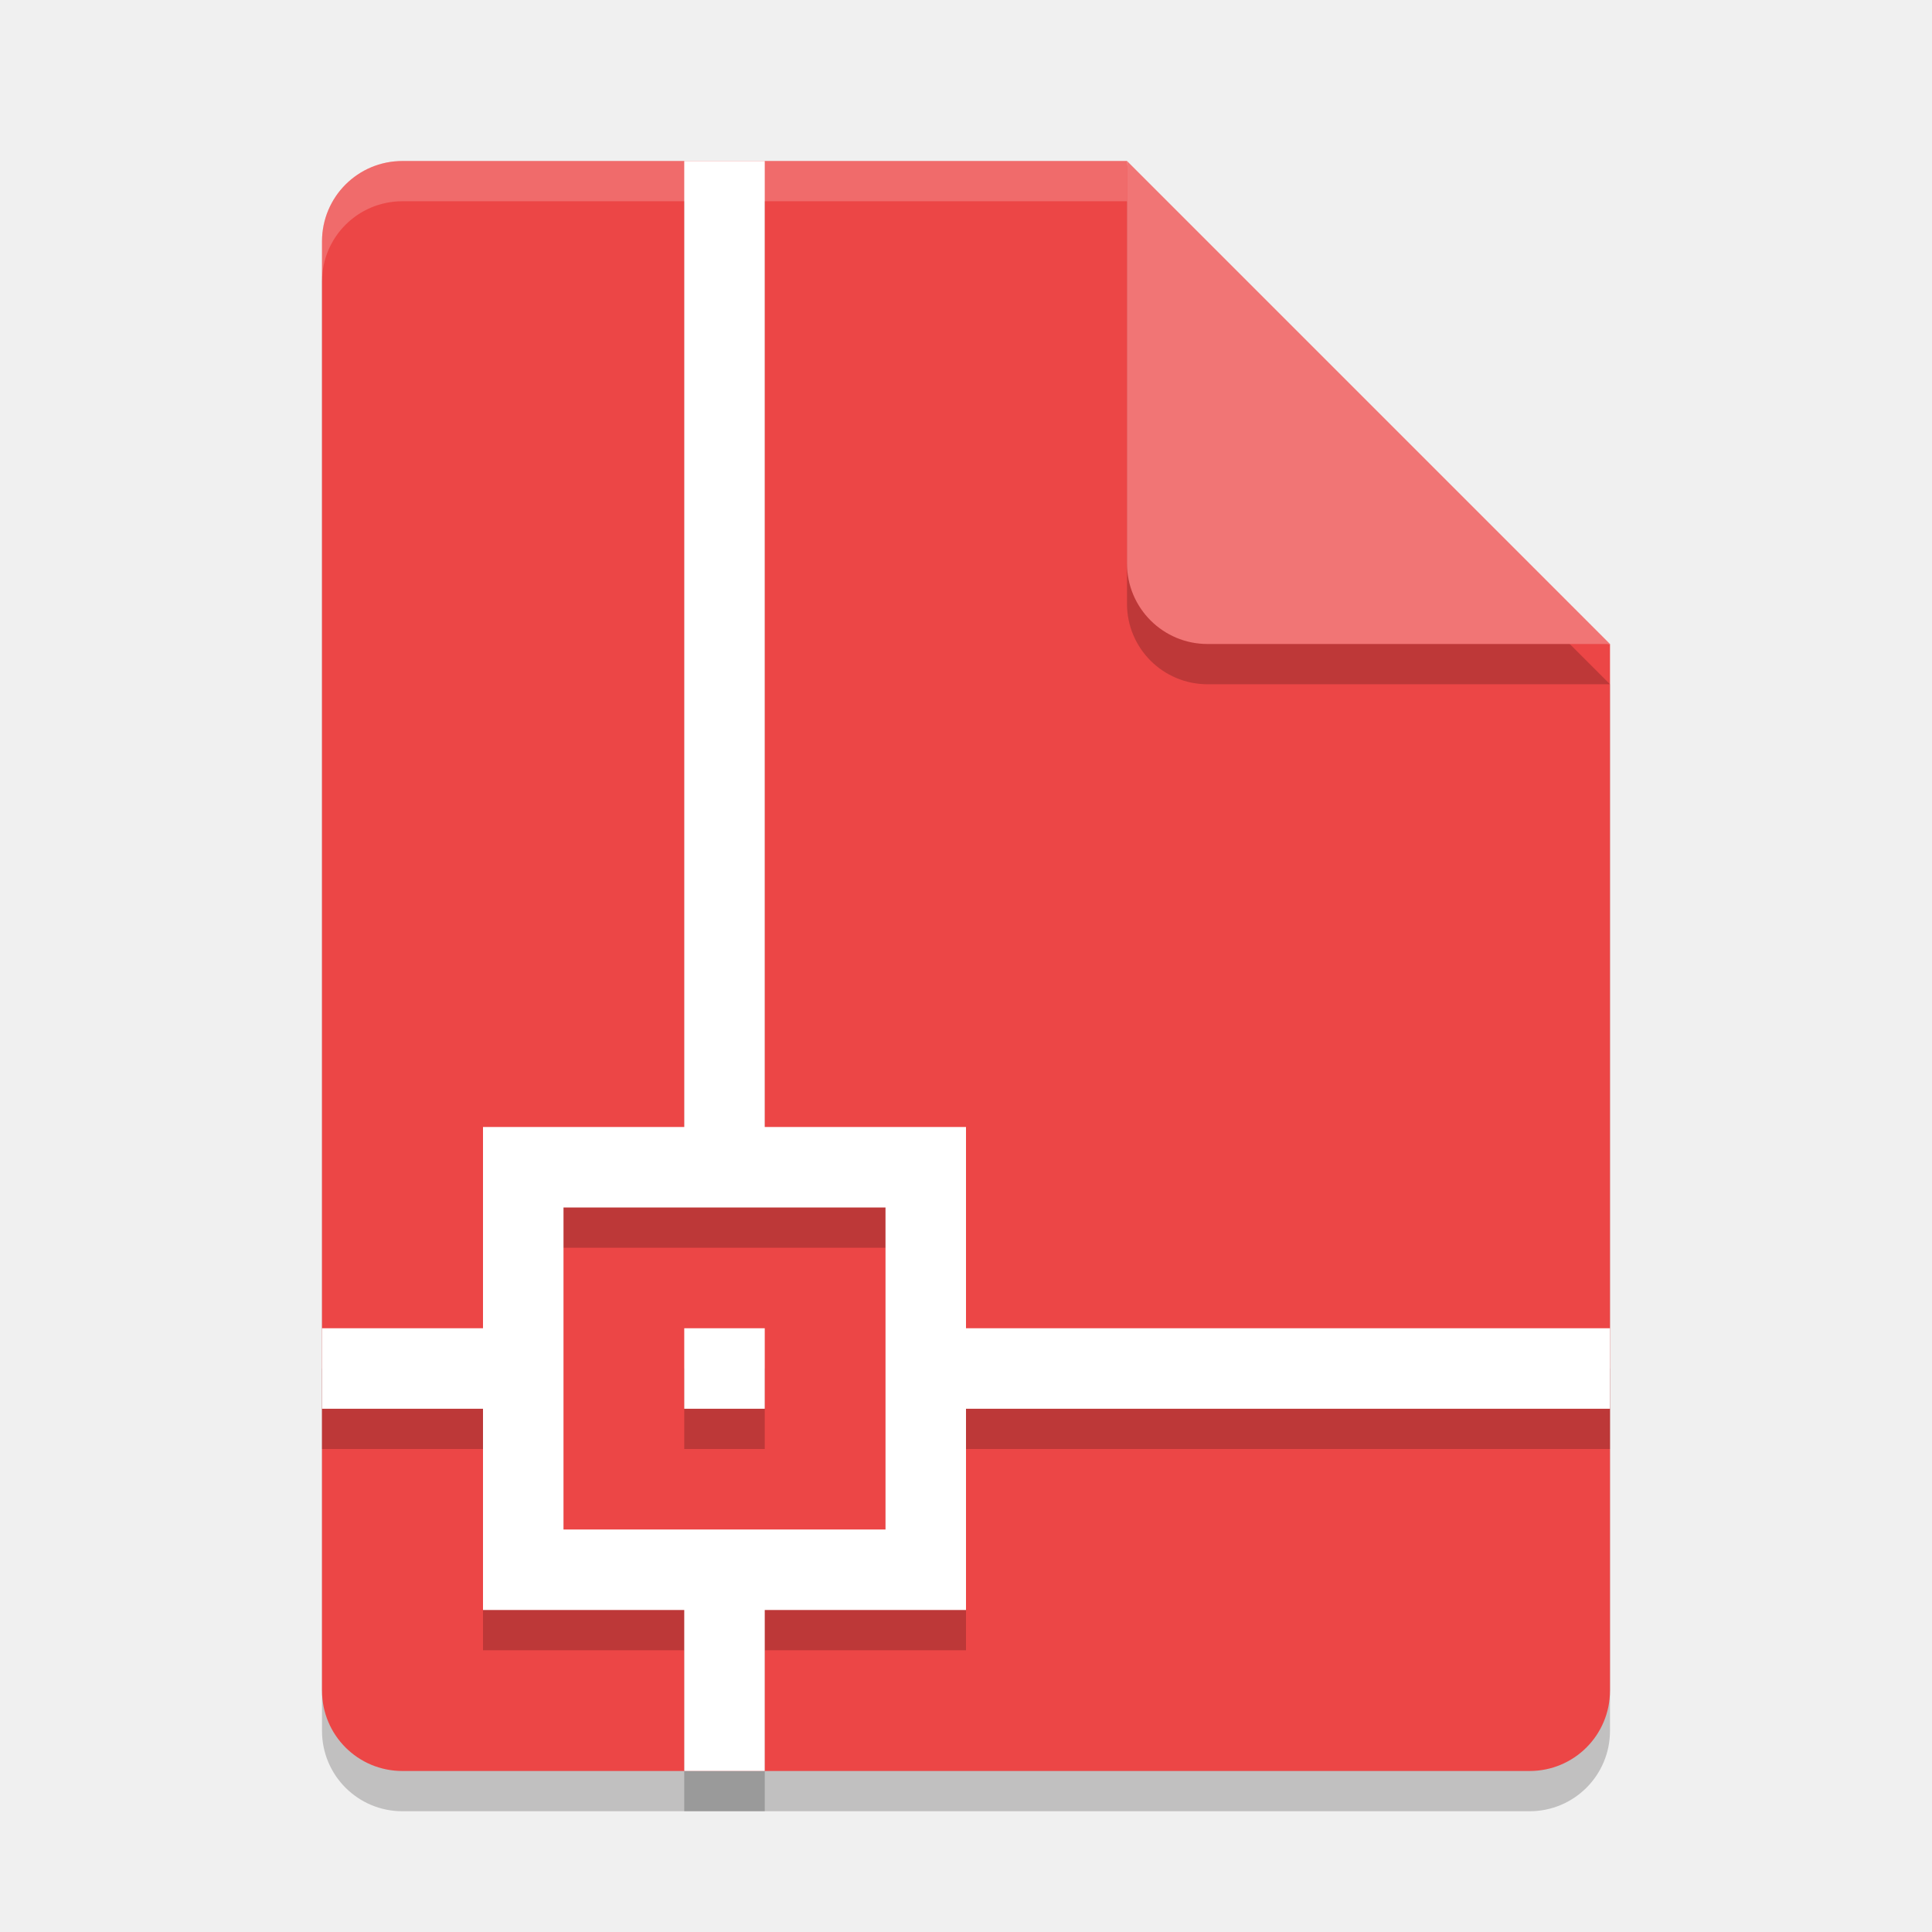
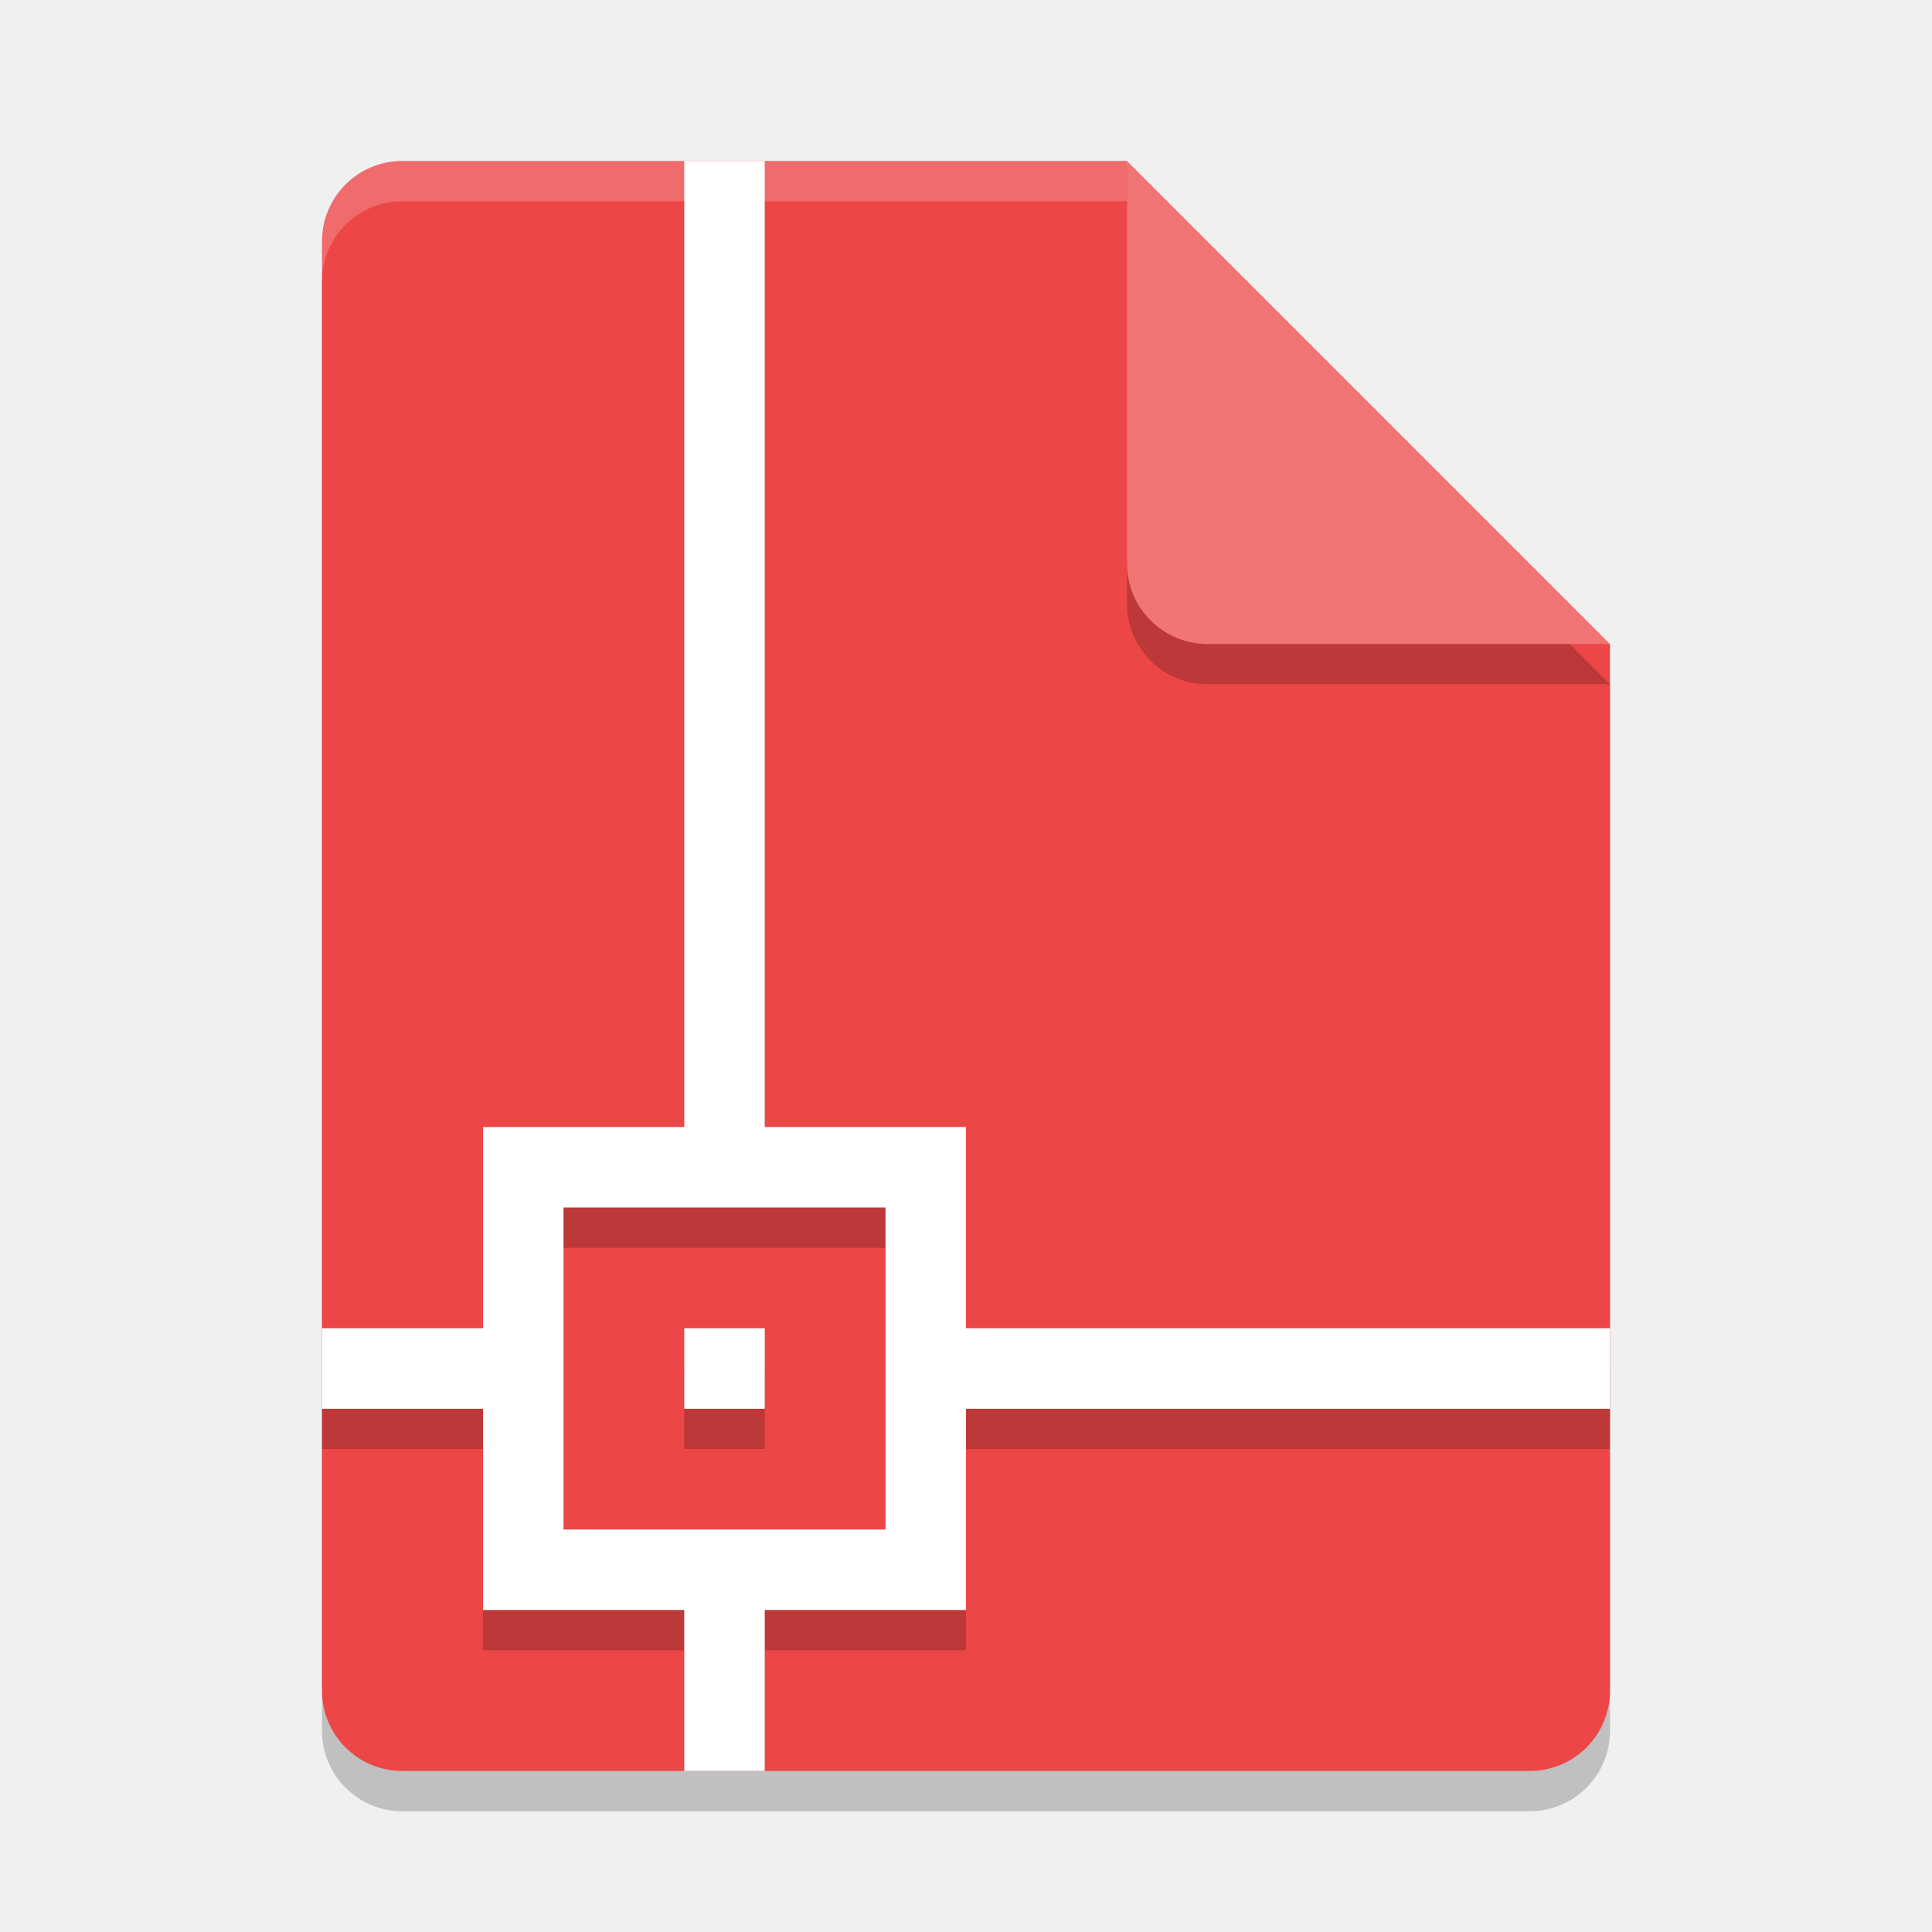
<svg xmlns="http://www.w3.org/2000/svg" width="48" height="48" version="1.1">
-   <path style="opacity:0.2;fill:#040000" d="M 10,5 C 8.892,5 8,5.892 8,7 v 36 c 0,1.108 0.892,2 2,2 h 28 c 1.108,0 2,-0.892 2,-2 V 17 L 29,16 28,5 Z" />
+   <path style="opacity:0.2" d="m 10,5 c -1.108,0 -2,0.892 -2,2 V 43 c 0,1.108 0.892,2 2,2 h 28 c 1.108,0 2,-0.892 2,-2 V 17 L 29,16 28,5 Z" />
  <path style="fill:#ec4646" d="m10 4c-1.108 0-2 0.892-2 2v36c0 1.108 0.892 2 2 2h28c1.108 0 2-0.892 2-2v-26l-11-1-1-11z" />
  <path style="fill:#ffffff;opacity:0.2" d="M 10 4 C 8.892 4 8 4.892 8 6 L 8 7 C 8 5.892 8.892 5 10 5 L 28 5 L 28 4 L 10 4 z" />
-   <path style="opacity:0.2;fill:#040000" d="m 28,5 v 10 c 0,1.105 0.895,2 2,2 h 10 z" />
+   <path style="opacity:0.2" d="M 28,5 V 15 c 0,1.105 0.895,2 2,2 h 10 z" />
  <path style="fill:#f17575" d="m28 4v10c0 1.105 0.895 2 2 2h10l-12-12z" />
-   <path style="opacity:0.2;stroke:#000000;stroke-width:0;stroke-linejoin:round" d="M 17,5 V 29 h -5 v 5 H 8 v 2 h 4 v 5 h 5 v 4 h 2 v -4 h 5 V 36 H 40 V 34 H 24 V 29 H 19 V 5 Z M 14,31 h 3 2 3 v 3 2 3 h -3 -2 -3 v -3 -2 z m 3,3 v 2 h 2 v -2 z" />
-   <path style="fill:#ffffff;stroke:#000000;stroke-width:0;stroke-linejoin:round" d="M 17 4 L 17 28 L 12 28 L 12 33 L 8 33 L 8 35 L 12 35 L 12 40 L 17 40 L 17 44 L 19 44 L 19 40 L 24 40 L 24 35 L 40 35 L 40 33 L 24 33 L 24 28 L 19 28 L 19 4 L 17 4 z M 14 30 L 17 30 L 19 30 L 22 30 L 22 33 L 22 35 L 22 38 L 19 38 L 17 38 L 14 38 L 14 35 L 14 33 L 14 30 z M 17 33 L 17 35 L 19 35 L 19 33 L 17 33 z" />
+   <path style="opacity:0.2" d="M 17,5 V 29 H 12 V 34 H 8 V 36 H 12 V 41 H 17 V 44 H 19 V 41 H 24 V 36 H 40 V 34 H 24 V 29 H 19 V 5 Z M 14,31 H 22 V 39 H 14 Z M 17,34 V 36 H 19 V 34 Z" />
+   <path style="fill:#ffffff" d="M 17,4 V 28 H 12 V 33 H 8 V 35 H 12 V 40 H 17 V 44 H 19 V 40 H 24 V 35 H 40 V 33 H 24 V 28 H 19 V 4 Z M 14,30 H 22 V 38 H 14 Z M 17,33 V 35 H 19 V 33 Z" />
</svg>
